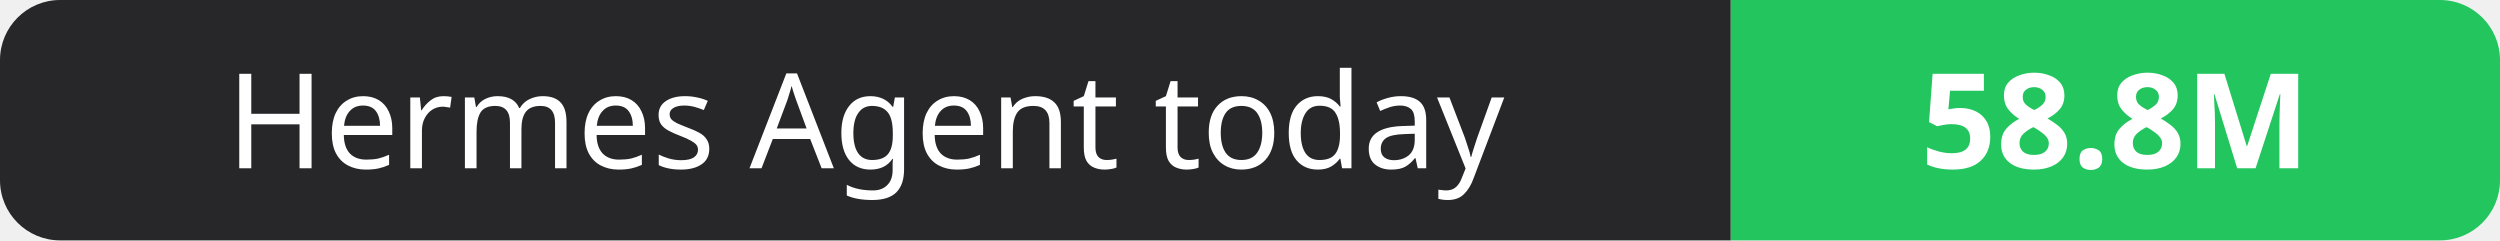
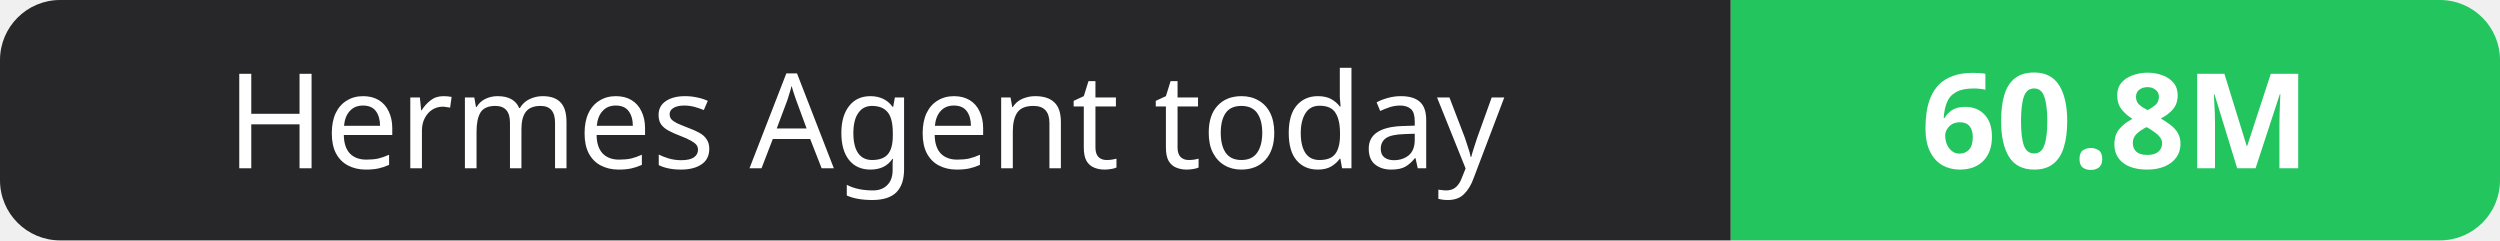
- <svg xmlns="http://www.w3.org/2000/svg" width="208" height="20" role="img" aria-label="Hermes Agent today: 58.8M">
+ <svg xmlns="http://www.w3.org/2000/svg" width="208" height="20" role="img" aria-label="Hermes Agent today: 60.8M">
  <clipPath id="r">
    <rect width="208" height="20" rx="5" fill="#fff" />
  </clipPath>
  <g clip-path="url(#r)">
    <rect width="144" height="20" fill="#27272a" />
    <rect x="144" width="64" height="20" fill="#22c55e" />
  </g>
  <g fill="#fff" text-anchor="middle" font-family="Verdana,Geneva,sans-serif" font-size="11">
    <text x="72.0" y="14">Hermes Agent today</text>
-     <text x="176.0" y="14" font-weight="700">58.8M</text>
+     <text x="176.0" y="14" font-weight="700">60.8M</text>
  </g>
</svg>
